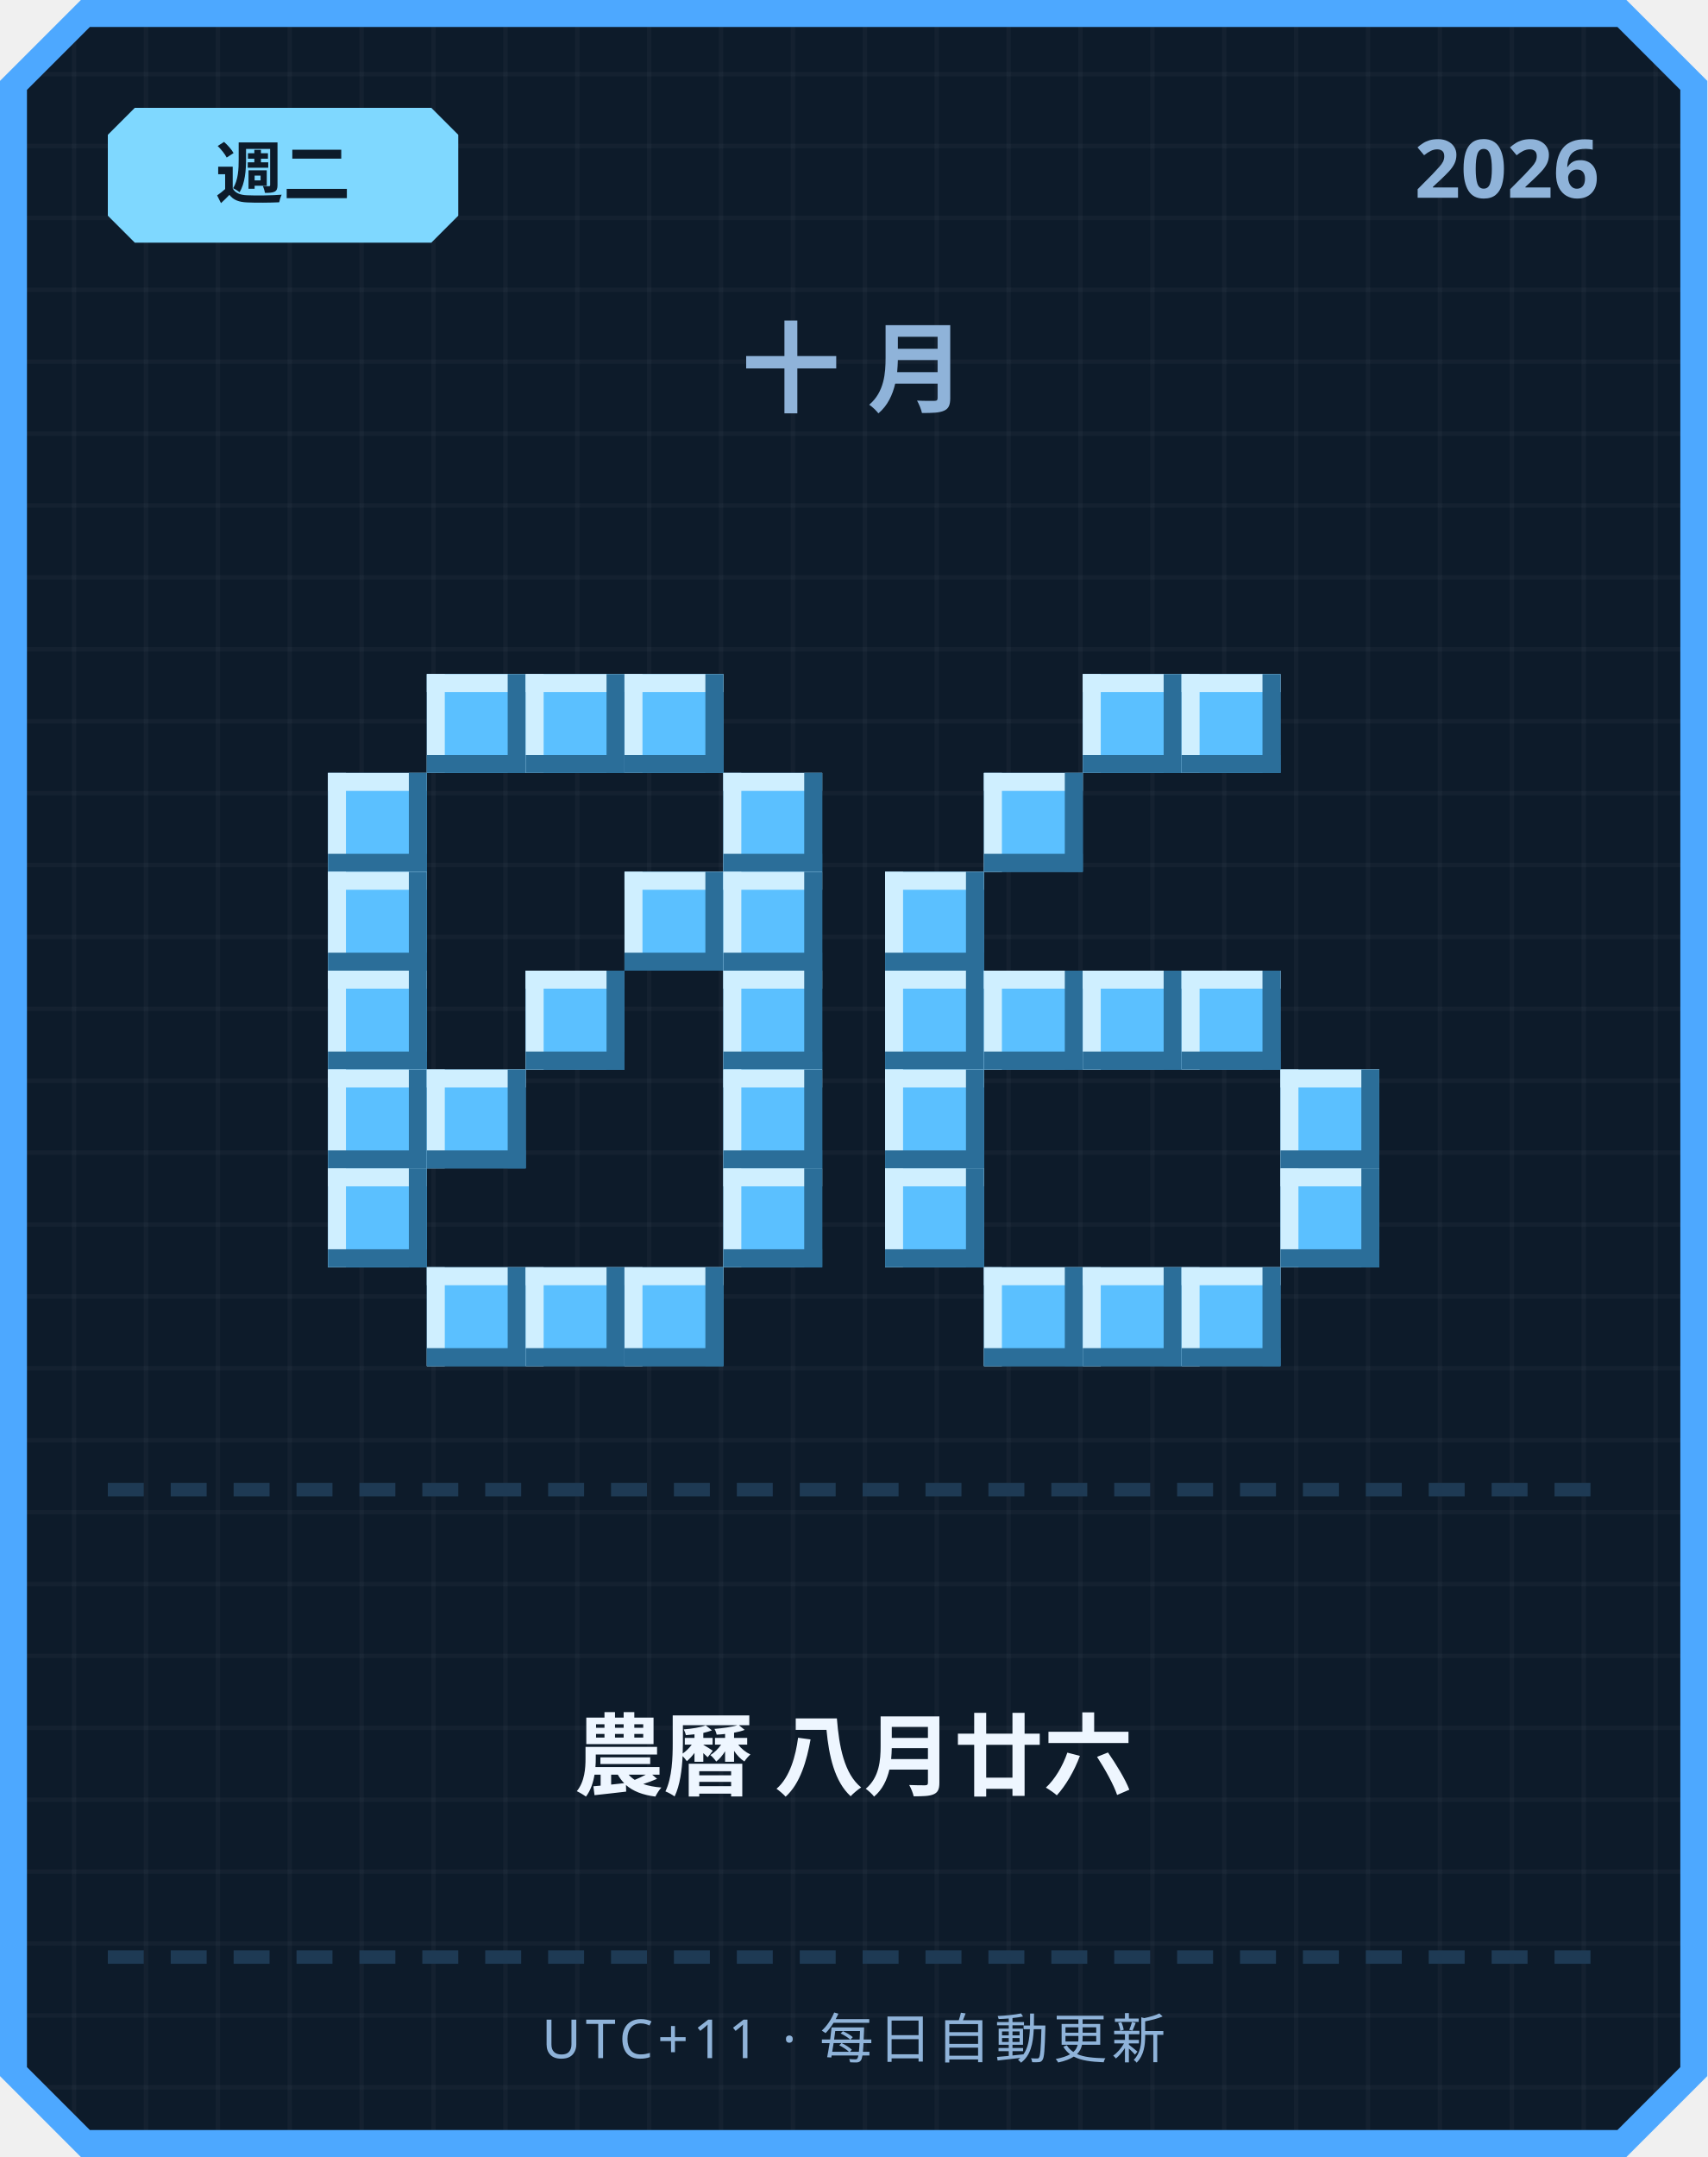
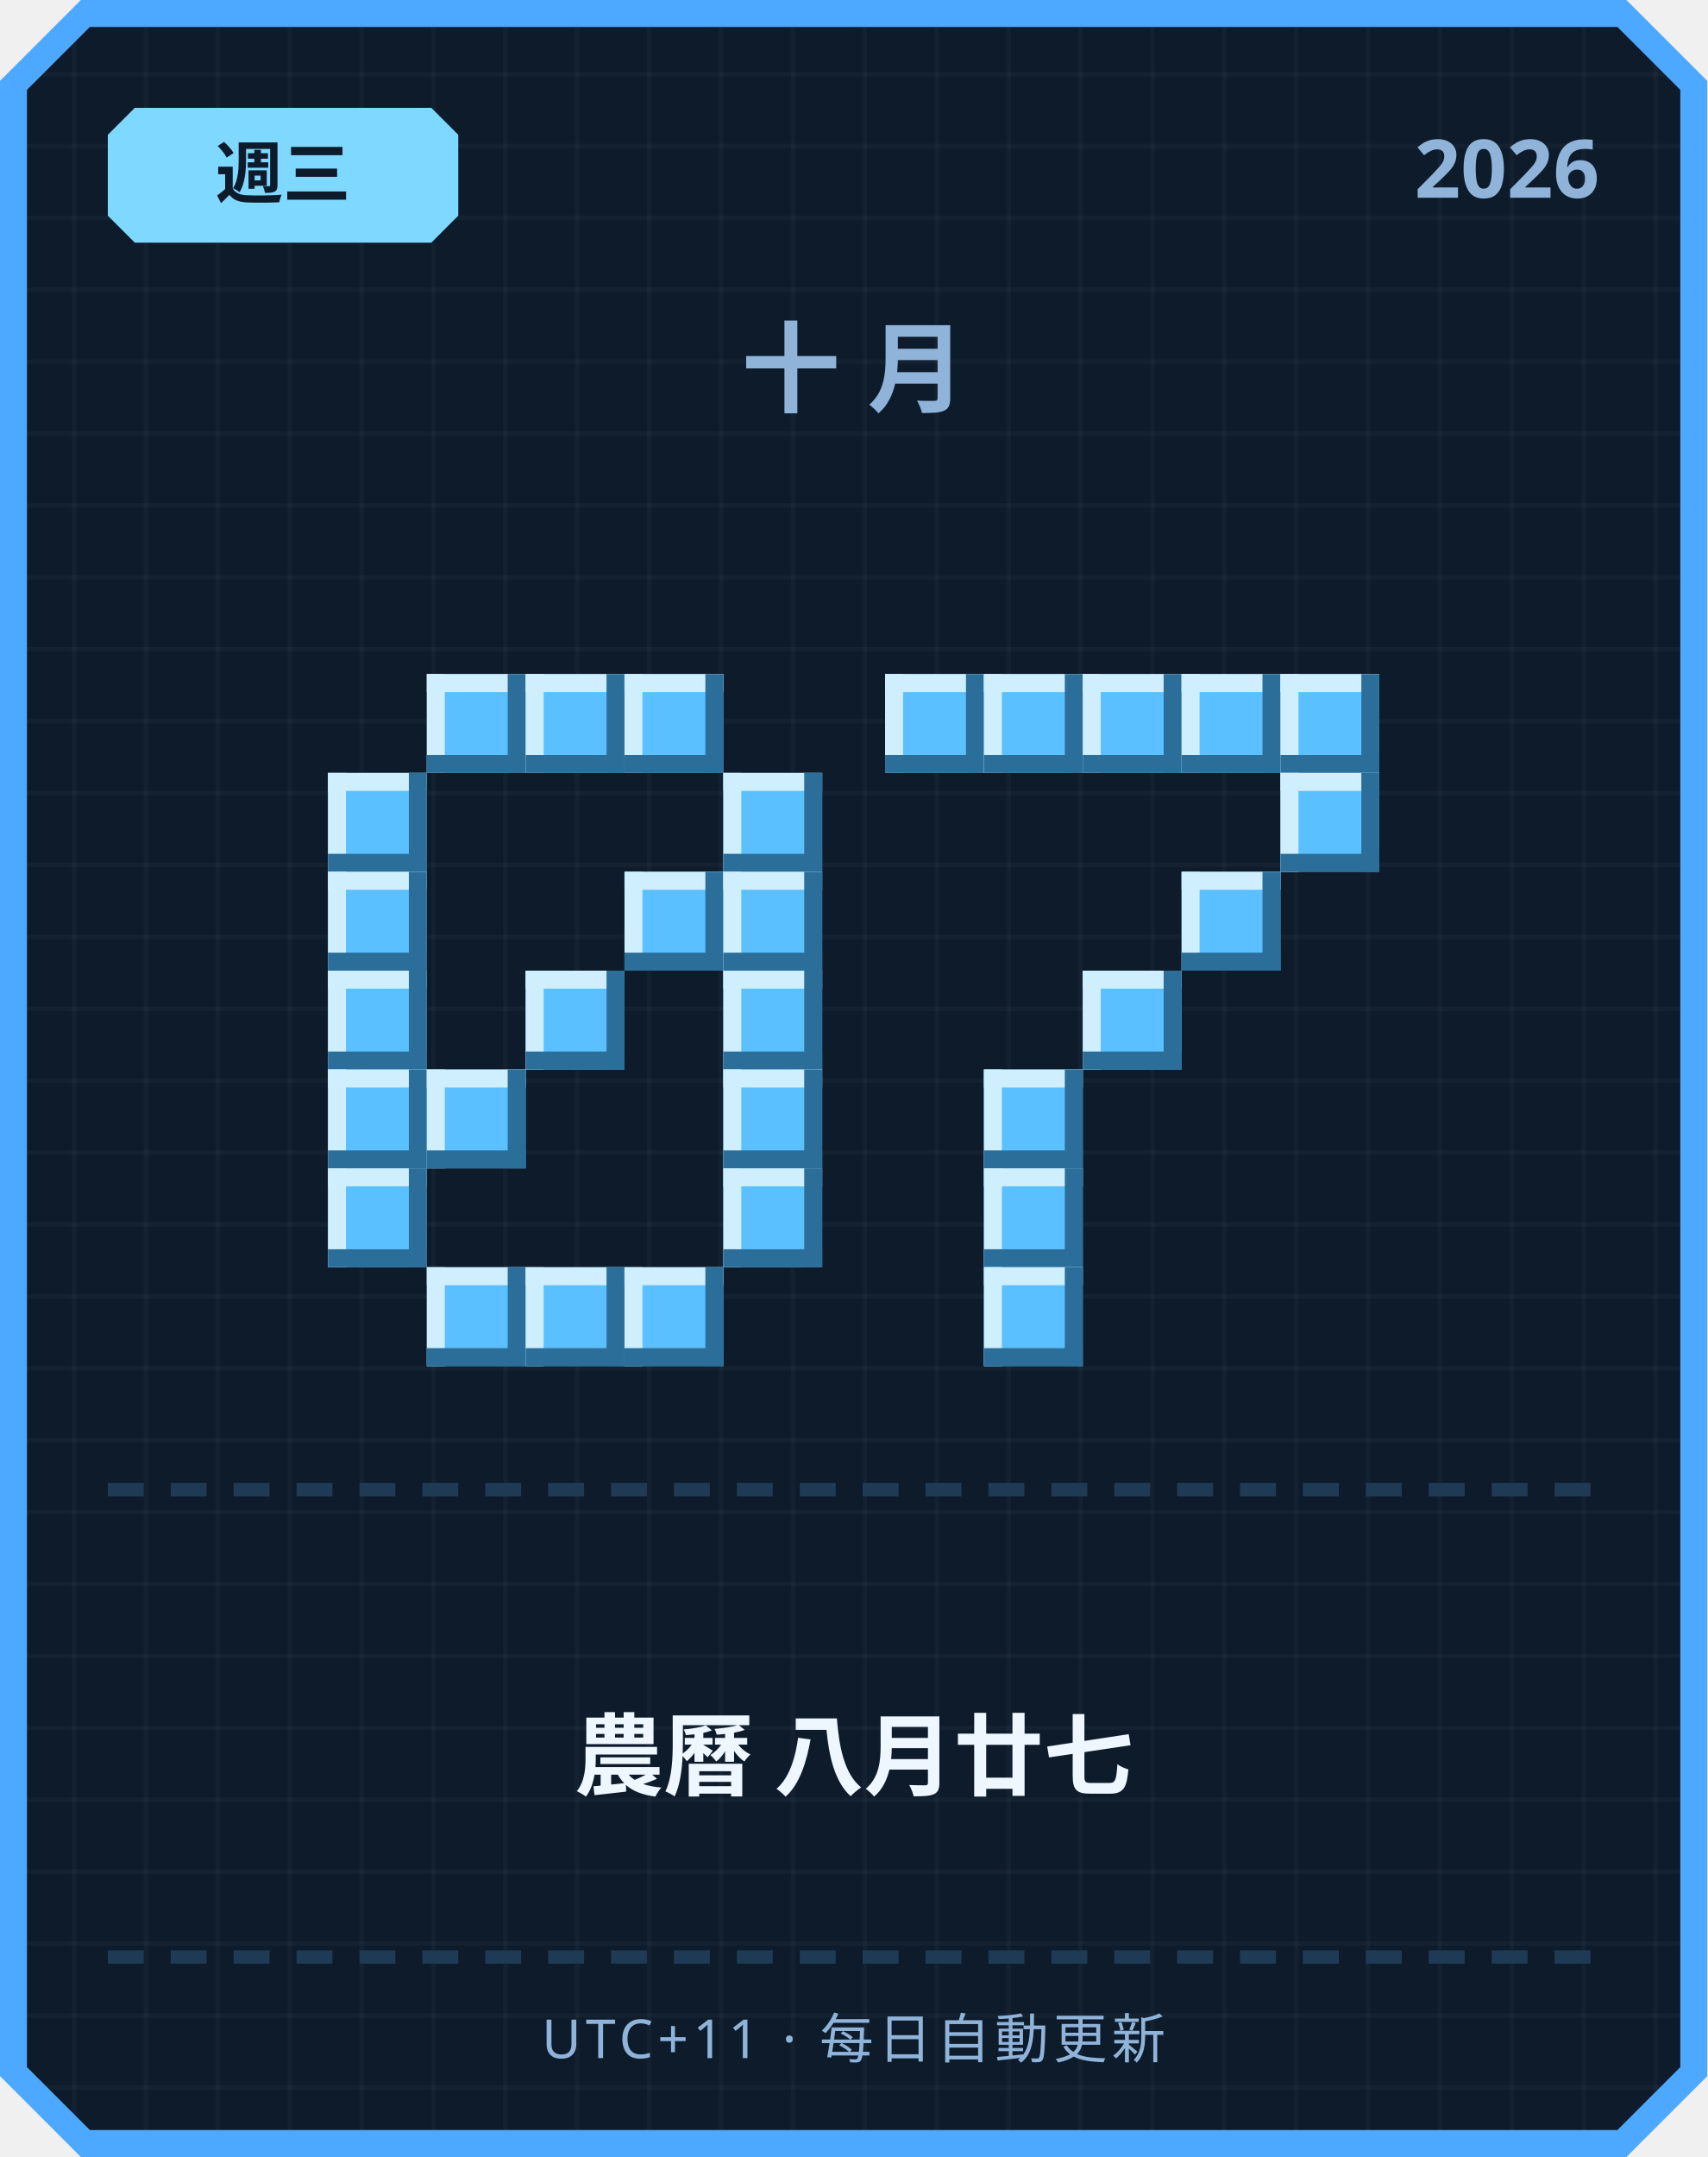
<svg xmlns="http://www.w3.org/2000/svg" width="380" height="480" viewBox="0 0 380 480">
  <defs>
    <pattern id="grid" width="16" height="16" patternUnits="userSpaceOnUse">
      <rect width="16" height="16" fill="#0d1b2a" />
      <rect width="1" height="16" fill="#ffffff" opacity="0.03" />
      <rect width="16" height="1" fill="#ffffff" opacity="0.03" />
    </pattern>
  </defs>
  <path d="M 18,0 L 362,0 L 380,18 L 380,462 L 362,480 L 18,480 L 0,462 L 0,18 Z" fill="#4da8ff" />
  <path d="M 20,6 L 360,6 L 374,20 L 374,460 L 360,474 L 20,474 L 6,460 L 6,20 Z" fill="url(#grid)" />
  <path d="M 30,24 L 96,24 L 102,30 L 102,48 L 96,54 L 30,54 L 24,48 L 24,30 Z" fill="#7fd8ff" />
-   <text x="63" y="44" text-anchor="middle" font-family="'Segoe UI', sans-serif" font-size="15" font-weight="700" fill="#0d1b2a">週二</text>
+   <text x="63" y="44" text-anchor="middle" font-family="'Segoe UI', sans-serif" font-size="15" font-weight="700" fill="#0d1b2a">週三</text>
  <text x="356" y="44" text-anchor="end" font-family="'Segoe UI', sans-serif" font-size="18" font-weight="700" fill="#8fb3d9">2026</text>
  <text x="190" y="90" text-anchor="middle" font-family="'Segoe UI', sans-serif" font-size="22" font-weight="700" letter-spacing="6" fill="#8fb3d9">十月</text>
  <rect x="95" y="150" width="22" height="22" fill="#5bc0ff" />
  <rect x="95" y="150" width="22" height="4" fill="#cfefff" />
  <rect x="95" y="150" width="4" height="22" fill="#cfefff" />
  <rect x="95" y="168" width="22" height="4" fill="#2b6e99" />
  <rect x="113" y="150" width="4" height="22" fill="#2b6e99" />
  <rect x="117" y="150" width="22" height="22" fill="#5bc0ff" />
  <rect x="117" y="150" width="22" height="4" fill="#cfefff" />
  <rect x="117" y="150" width="4" height="22" fill="#cfefff" />
  <rect x="117" y="168" width="22" height="4" fill="#2b6e99" />
  <rect x="135" y="150" width="4" height="22" fill="#2b6e99" />
  <rect x="139" y="150" width="22" height="22" fill="#5bc0ff" />
  <rect x="139" y="150" width="22" height="4" fill="#cfefff" />
  <rect x="139" y="150" width="4" height="22" fill="#cfefff" />
  <rect x="139" y="168" width="22" height="4" fill="#2b6e99" />
  <rect x="157" y="150" width="4" height="22" fill="#2b6e99" />
  <rect x="73" y="172" width="22" height="22" fill="#5bc0ff" />
  <rect x="73" y="172" width="22" height="4" fill="#cfefff" />
  <rect x="73" y="172" width="4" height="22" fill="#cfefff" />
  <rect x="73" y="190" width="22" height="4" fill="#2b6e99" />
  <rect x="91" y="172" width="4" height="22" fill="#2b6e99" />
  <rect x="161" y="172" width="22" height="22" fill="#5bc0ff" />
  <rect x="161" y="172" width="22" height="4" fill="#cfefff" />
  <rect x="161" y="172" width="4" height="22" fill="#cfefff" />
  <rect x="161" y="190" width="22" height="4" fill="#2b6e99" />
  <rect x="179" y="172" width="4" height="22" fill="#2b6e99" />
  <rect x="73" y="194" width="22" height="22" fill="#5bc0ff" />
  <rect x="73" y="194" width="22" height="4" fill="#cfefff" />
  <rect x="73" y="194" width="4" height="22" fill="#cfefff" />
  <rect x="73" y="212" width="22" height="4" fill="#2b6e99" />
  <rect x="91" y="194" width="4" height="22" fill="#2b6e99" />
  <rect x="139" y="194" width="22" height="22" fill="#5bc0ff" />
  <rect x="139" y="194" width="22" height="4" fill="#cfefff" />
  <rect x="139" y="194" width="4" height="22" fill="#cfefff" />
  <rect x="139" y="212" width="22" height="4" fill="#2b6e99" />
  <rect x="157" y="194" width="4" height="22" fill="#2b6e99" />
  <rect x="161" y="194" width="22" height="22" fill="#5bc0ff" />
  <rect x="161" y="194" width="22" height="4" fill="#cfefff" />
  <rect x="161" y="194" width="4" height="22" fill="#cfefff" />
  <rect x="161" y="212" width="22" height="4" fill="#2b6e99" />
  <rect x="179" y="194" width="4" height="22" fill="#2b6e99" />
  <rect x="73" y="216" width="22" height="22" fill="#5bc0ff" />
  <rect x="73" y="216" width="22" height="4" fill="#cfefff" />
  <rect x="73" y="216" width="4" height="22" fill="#cfefff" />
  <rect x="73" y="234" width="22" height="4" fill="#2b6e99" />
  <rect x="91" y="216" width="4" height="22" fill="#2b6e99" />
  <rect x="117" y="216" width="22" height="22" fill="#5bc0ff" />
  <rect x="117" y="216" width="22" height="4" fill="#cfefff" />
  <rect x="117" y="216" width="4" height="22" fill="#cfefff" />
  <rect x="117" y="234" width="22" height="4" fill="#2b6e99" />
  <rect x="135" y="216" width="4" height="22" fill="#2b6e99" />
  <rect x="161" y="216" width="22" height="22" fill="#5bc0ff" />
  <rect x="161" y="216" width="22" height="4" fill="#cfefff" />
  <rect x="161" y="216" width="4" height="22" fill="#cfefff" />
  <rect x="161" y="234" width="22" height="4" fill="#2b6e99" />
  <rect x="179" y="216" width="4" height="22" fill="#2b6e99" />
  <rect x="73" y="238" width="22" height="22" fill="#5bc0ff" />
  <rect x="73" y="238" width="22" height="4" fill="#cfefff" />
  <rect x="73" y="238" width="4" height="22" fill="#cfefff" />
  <rect x="73" y="256" width="22" height="4" fill="#2b6e99" />
  <rect x="91" y="238" width="4" height="22" fill="#2b6e99" />
  <rect x="95" y="238" width="22" height="22" fill="#5bc0ff" />
  <rect x="95" y="238" width="22" height="4" fill="#cfefff" />
  <rect x="95" y="238" width="4" height="22" fill="#cfefff" />
  <rect x="95" y="256" width="22" height="4" fill="#2b6e99" />
  <rect x="113" y="238" width="4" height="22" fill="#2b6e99" />
  <rect x="161" y="238" width="22" height="22" fill="#5bc0ff" />
  <rect x="161" y="238" width="22" height="4" fill="#cfefff" />
  <rect x="161" y="238" width="4" height="22" fill="#cfefff" />
  <rect x="161" y="256" width="22" height="4" fill="#2b6e99" />
  <rect x="179" y="238" width="4" height="22" fill="#2b6e99" />
  <rect x="73" y="260" width="22" height="22" fill="#5bc0ff" />
  <rect x="73" y="260" width="22" height="4" fill="#cfefff" />
  <rect x="73" y="260" width="4" height="22" fill="#cfefff" />
  <rect x="73" y="278" width="22" height="4" fill="#2b6e99" />
  <rect x="91" y="260" width="4" height="22" fill="#2b6e99" />
  <rect x="161" y="260" width="22" height="22" fill="#5bc0ff" />
  <rect x="161" y="260" width="22" height="4" fill="#cfefff" />
  <rect x="161" y="260" width="4" height="22" fill="#cfefff" />
  <rect x="161" y="278" width="22" height="4" fill="#2b6e99" />
  <rect x="179" y="260" width="4" height="22" fill="#2b6e99" />
  <rect x="95" y="282" width="22" height="22" fill="#5bc0ff" />
  <rect x="95" y="282" width="22" height="4" fill="#cfefff" />
  <rect x="95" y="282" width="4" height="22" fill="#cfefff" />
  <rect x="95" y="300" width="22" height="4" fill="#2b6e99" />
  <rect x="113" y="282" width="4" height="22" fill="#2b6e99" />
  <rect x="117" y="282" width="22" height="22" fill="#5bc0ff" />
  <rect x="117" y="282" width="22" height="4" fill="#cfefff" />
  <rect x="117" y="282" width="4" height="22" fill="#cfefff" />
  <rect x="117" y="300" width="22" height="4" fill="#2b6e99" />
  <rect x="135" y="282" width="4" height="22" fill="#2b6e99" />
  <rect x="139" y="282" width="22" height="22" fill="#5bc0ff" />
  <rect x="139" y="282" width="22" height="4" fill="#cfefff" />
  <rect x="139" y="282" width="4" height="22" fill="#cfefff" />
  <rect x="139" y="300" width="22" height="4" fill="#2b6e99" />
  <rect x="157" y="282" width="4" height="22" fill="#2b6e99" />
+   <rect x="197" y="150" width="22" height="22" fill="#5bc0ff" />
+   <rect x="197" y="150" width="22" height="4" fill="#cfefff" />
+   <rect x="197" y="150" width="4" height="22" fill="#cfefff" />
+   <rect x="197" y="168" width="22" height="4" fill="#2b6e99" />
+   <rect x="215" y="150" width="4" height="22" fill="#2b6e99" />
+   <rect x="219" y="150" width="22" height="22" fill="#5bc0ff" />
+   <rect x="219" y="150" width="22" height="4" fill="#cfefff" />
+   <rect x="219" y="150" width="4" height="22" fill="#cfefff" />
+   <rect x="219" y="168" width="22" height="4" fill="#2b6e99" />
+   <rect x="237" y="150" width="4" height="22" fill="#2b6e99" />
  <rect x="241" y="150" width="22" height="22" fill="#5bc0ff" />
  <rect x="241" y="150" width="22" height="4" fill="#cfefff" />
  <rect x="241" y="150" width="4" height="22" fill="#cfefff" />
  <rect x="241" y="168" width="22" height="4" fill="#2b6e99" />
  <rect x="259" y="150" width="4" height="22" fill="#2b6e99" />
  <rect x="263" y="150" width="22" height="22" fill="#5bc0ff" />
  <rect x="263" y="150" width="22" height="4" fill="#cfefff" />
  <rect x="263" y="150" width="4" height="22" fill="#cfefff" />
  <rect x="263" y="168" width="22" height="4" fill="#2b6e99" />
  <rect x="281" y="150" width="4" height="22" fill="#2b6e99" />
-   <rect x="219" y="172" width="22" height="22" fill="#5bc0ff" />
-   <rect x="219" y="172" width="22" height="4" fill="#cfefff" />
-   <rect x="219" y="172" width="4" height="22" fill="#cfefff" />
-   <rect x="219" y="190" width="22" height="4" fill="#2b6e99" />
-   <rect x="237" y="172" width="4" height="22" fill="#2b6e99" />
-   <rect x="197" y="194" width="22" height="22" fill="#5bc0ff" />
-   <rect x="197" y="194" width="22" height="4" fill="#cfefff" />
-   <rect x="197" y="194" width="4" height="22" fill="#cfefff" />
-   <rect x="197" y="212" width="22" height="4" fill="#2b6e99" />
-   <rect x="215" y="194" width="4" height="22" fill="#2b6e99" />
-   <rect x="197" y="216" width="22" height="22" fill="#5bc0ff" />
-   <rect x="197" y="216" width="22" height="4" fill="#cfefff" />
-   <rect x="197" y="216" width="4" height="22" fill="#cfefff" />
-   <rect x="197" y="234" width="22" height="4" fill="#2b6e99" />
-   <rect x="215" y="216" width="4" height="22" fill="#2b6e99" />
-   <rect x="219" y="216" width="22" height="22" fill="#5bc0ff" />
-   <rect x="219" y="216" width="22" height="4" fill="#cfefff" />
-   <rect x="219" y="216" width="4" height="22" fill="#cfefff" />
-   <rect x="219" y="234" width="22" height="4" fill="#2b6e99" />
-   <rect x="237" y="216" width="4" height="22" fill="#2b6e99" />
+   <rect x="285" y="150" width="22" height="22" fill="#5bc0ff" />
+   <rect x="285" y="150" width="22" height="4" fill="#cfefff" />
+   <rect x="285" y="150" width="4" height="22" fill="#cfefff" />
+   <rect x="285" y="168" width="22" height="4" fill="#2b6e99" />
+   <rect x="303" y="150" width="4" height="22" fill="#2b6e99" />
+   <rect x="285" y="172" width="22" height="22" fill="#5bc0ff" />
+   <rect x="285" y="172" width="22" height="4" fill="#cfefff" />
+   <rect x="285" y="172" width="4" height="22" fill="#cfefff" />
+   <rect x="285" y="190" width="22" height="4" fill="#2b6e99" />
+   <rect x="303" y="172" width="4" height="22" fill="#2b6e99" />
+   <rect x="263" y="194" width="22" height="22" fill="#5bc0ff" />
+   <rect x="263" y="194" width="22" height="4" fill="#cfefff" />
+   <rect x="263" y="194" width="4" height="22" fill="#cfefff" />
+   <rect x="263" y="212" width="22" height="4" fill="#2b6e99" />
+   <rect x="281" y="194" width="4" height="22" fill="#2b6e99" />
  <rect x="241" y="216" width="22" height="22" fill="#5bc0ff" />
  <rect x="241" y="216" width="22" height="4" fill="#cfefff" />
  <rect x="241" y="216" width="4" height="22" fill="#cfefff" />
  <rect x="241" y="234" width="22" height="4" fill="#2b6e99" />
  <rect x="259" y="216" width="4" height="22" fill="#2b6e99" />
-   <rect x="263" y="216" width="22" height="22" fill="#5bc0ff" />
-   <rect x="263" y="216" width="22" height="4" fill="#cfefff" />
-   <rect x="263" y="216" width="4" height="22" fill="#cfefff" />
-   <rect x="263" y="234" width="22" height="4" fill="#2b6e99" />
-   <rect x="281" y="216" width="4" height="22" fill="#2b6e99" />
-   <rect x="197" y="238" width="22" height="22" fill="#5bc0ff" />
-   <rect x="197" y="238" width="22" height="4" fill="#cfefff" />
-   <rect x="197" y="238" width="4" height="22" fill="#cfefff" />
-   <rect x="197" y="256" width="22" height="4" fill="#2b6e99" />
-   <rect x="215" y="238" width="4" height="22" fill="#2b6e99" />
-   <rect x="285" y="238" width="22" height="22" fill="#5bc0ff" />
-   <rect x="285" y="238" width="22" height="4" fill="#cfefff" />
-   <rect x="285" y="238" width="4" height="22" fill="#cfefff" />
-   <rect x="285" y="256" width="22" height="4" fill="#2b6e99" />
-   <rect x="303" y="238" width="4" height="22" fill="#2b6e99" />
-   <rect x="197" y="260" width="22" height="22" fill="#5bc0ff" />
-   <rect x="197" y="260" width="22" height="4" fill="#cfefff" />
-   <rect x="197" y="260" width="4" height="22" fill="#cfefff" />
-   <rect x="197" y="278" width="22" height="4" fill="#2b6e99" />
-   <rect x="215" y="260" width="4" height="22" fill="#2b6e99" />
-   <rect x="285" y="260" width="22" height="22" fill="#5bc0ff" />
-   <rect x="285" y="260" width="22" height="4" fill="#cfefff" />
-   <rect x="285" y="260" width="4" height="22" fill="#cfefff" />
-   <rect x="285" y="278" width="22" height="4" fill="#2b6e99" />
-   <rect x="303" y="260" width="4" height="22" fill="#2b6e99" />
+   <rect x="219" y="238" width="22" height="22" fill="#5bc0ff" />
+   <rect x="219" y="238" width="22" height="4" fill="#cfefff" />
+   <rect x="219" y="238" width="4" height="22" fill="#cfefff" />
+   <rect x="219" y="256" width="22" height="4" fill="#2b6e99" />
+   <rect x="237" y="238" width="4" height="22" fill="#2b6e99" />
+   <rect x="219" y="260" width="22" height="22" fill="#5bc0ff" />
+   <rect x="219" y="260" width="22" height="4" fill="#cfefff" />
+   <rect x="219" y="260" width="4" height="22" fill="#cfefff" />
+   <rect x="219" y="278" width="22" height="4" fill="#2b6e99" />
+   <rect x="237" y="260" width="4" height="22" fill="#2b6e99" />
  <rect x="219" y="282" width="22" height="22" fill="#5bc0ff" />
  <rect x="219" y="282" width="22" height="4" fill="#cfefff" />
  <rect x="219" y="282" width="4" height="22" fill="#cfefff" />
  <rect x="219" y="300" width="22" height="4" fill="#2b6e99" />
  <rect x="237" y="282" width="4" height="22" fill="#2b6e99" />
-   <rect x="241" y="282" width="22" height="22" fill="#5bc0ff" />
-   <rect x="241" y="282" width="22" height="4" fill="#cfefff" />
-   <rect x="241" y="282" width="4" height="22" fill="#cfefff" />
-   <rect x="241" y="300" width="22" height="4" fill="#2b6e99" />
-   <rect x="259" y="282" width="4" height="22" fill="#2b6e99" />
-   <rect x="263" y="282" width="22" height="22" fill="#5bc0ff" />
-   <rect x="263" y="282" width="22" height="4" fill="#cfefff" />
-   <rect x="263" y="282" width="4" height="22" fill="#cfefff" />
-   <rect x="263" y="300" width="22" height="4" fill="#2b6e99" />
-   <rect x="281" y="282" width="4" height="22" fill="#2b6e99" />
  <rect x="24" y="330" width="8" height="3" fill="#1e3a54" />
  <rect x="38" y="330" width="8" height="3" fill="#1e3a54" />
  <rect x="52" y="330" width="8" height="3" fill="#1e3a54" />
  <rect x="66" y="330" width="8" height="3" fill="#1e3a54" />
  <rect x="80" y="330" width="8" height="3" fill="#1e3a54" />
  <rect x="94" y="330" width="8" height="3" fill="#1e3a54" />
  <rect x="108" y="330" width="8" height="3" fill="#1e3a54" />
  <rect x="122" y="330" width="8" height="3" fill="#1e3a54" />
  <rect x="136" y="330" width="8" height="3" fill="#1e3a54" />
  <rect x="150" y="330" width="8" height="3" fill="#1e3a54" />
  <rect x="164" y="330" width="8" height="3" fill="#1e3a54" />
  <rect x="178" y="330" width="8" height="3" fill="#1e3a54" />
  <rect x="192" y="330" width="8" height="3" fill="#1e3a54" />
  <rect x="206" y="330" width="8" height="3" fill="#1e3a54" />
  <rect x="220" y="330" width="8" height="3" fill="#1e3a54" />
  <rect x="234" y="330" width="8" height="3" fill="#1e3a54" />
  <rect x="248" y="330" width="8" height="3" fill="#1e3a54" />
  <rect x="262" y="330" width="8" height="3" fill="#1e3a54" />
  <rect x="276" y="330" width="8" height="3" fill="#1e3a54" />
  <rect x="290" y="330" width="8" height="3" fill="#1e3a54" />
  <rect x="304" y="330" width="8" height="3" fill="#1e3a54" />
  <rect x="318" y="330" width="8" height="3" fill="#1e3a54" />
  <rect x="332" y="330" width="8" height="3" fill="#1e3a54" />
  <rect x="346" y="330" width="8" height="3" fill="#1e3a54" />
-   <text x="190" y="398" text-anchor="middle" font-family="'Segoe UI', 'Microsoft JhengHei', sans-serif" font-size="20" font-weight="700" fill="#eef6ff">農曆 八月廿六</text>
+   <text x="190" y="398" text-anchor="middle" font-family="'Segoe UI', 'Microsoft JhengHei', sans-serif" font-size="20" font-weight="700" fill="#eef6ff">農曆 八月廿七</text>
  <rect x="24" y="434" width="8" height="3" fill="#1e3a54" />
  <rect x="38" y="434" width="8" height="3" fill="#1e3a54" />
  <rect x="52" y="434" width="8" height="3" fill="#1e3a54" />
  <rect x="66" y="434" width="8" height="3" fill="#1e3a54" />
  <rect x="80" y="434" width="8" height="3" fill="#1e3a54" />
  <rect x="94" y="434" width="8" height="3" fill="#1e3a54" />
  <rect x="108" y="434" width="8" height="3" fill="#1e3a54" />
  <rect x="122" y="434" width="8" height="3" fill="#1e3a54" />
  <rect x="136" y="434" width="8" height="3" fill="#1e3a54" />
  <rect x="150" y="434" width="8" height="3" fill="#1e3a54" />
  <rect x="164" y="434" width="8" height="3" fill="#1e3a54" />
  <rect x="178" y="434" width="8" height="3" fill="#1e3a54" />
  <rect x="192" y="434" width="8" height="3" fill="#1e3a54" />
  <rect x="206" y="434" width="8" height="3" fill="#1e3a54" />
  <rect x="220" y="434" width="8" height="3" fill="#1e3a54" />
  <rect x="234" y="434" width="8" height="3" fill="#1e3a54" />
  <rect x="248" y="434" width="8" height="3" fill="#1e3a54" />
  <rect x="262" y="434" width="8" height="3" fill="#1e3a54" />
  <rect x="276" y="434" width="8" height="3" fill="#1e3a54" />
  <rect x="290" y="434" width="8" height="3" fill="#1e3a54" />
  <rect x="304" y="434" width="8" height="3" fill="#1e3a54" />
  <rect x="318" y="434" width="8" height="3" fill="#1e3a54" />
  <rect x="332" y="434" width="8" height="3" fill="#1e3a54" />
  <rect x="346" y="434" width="8" height="3" fill="#1e3a54" />
  <text x="190" y="458" text-anchor="middle" font-family="'Segoe UI', sans-serif" font-size="12" letter-spacing="1" fill="#8fb3d9">UTC+11 · 每日自動更新</text>
</svg>
